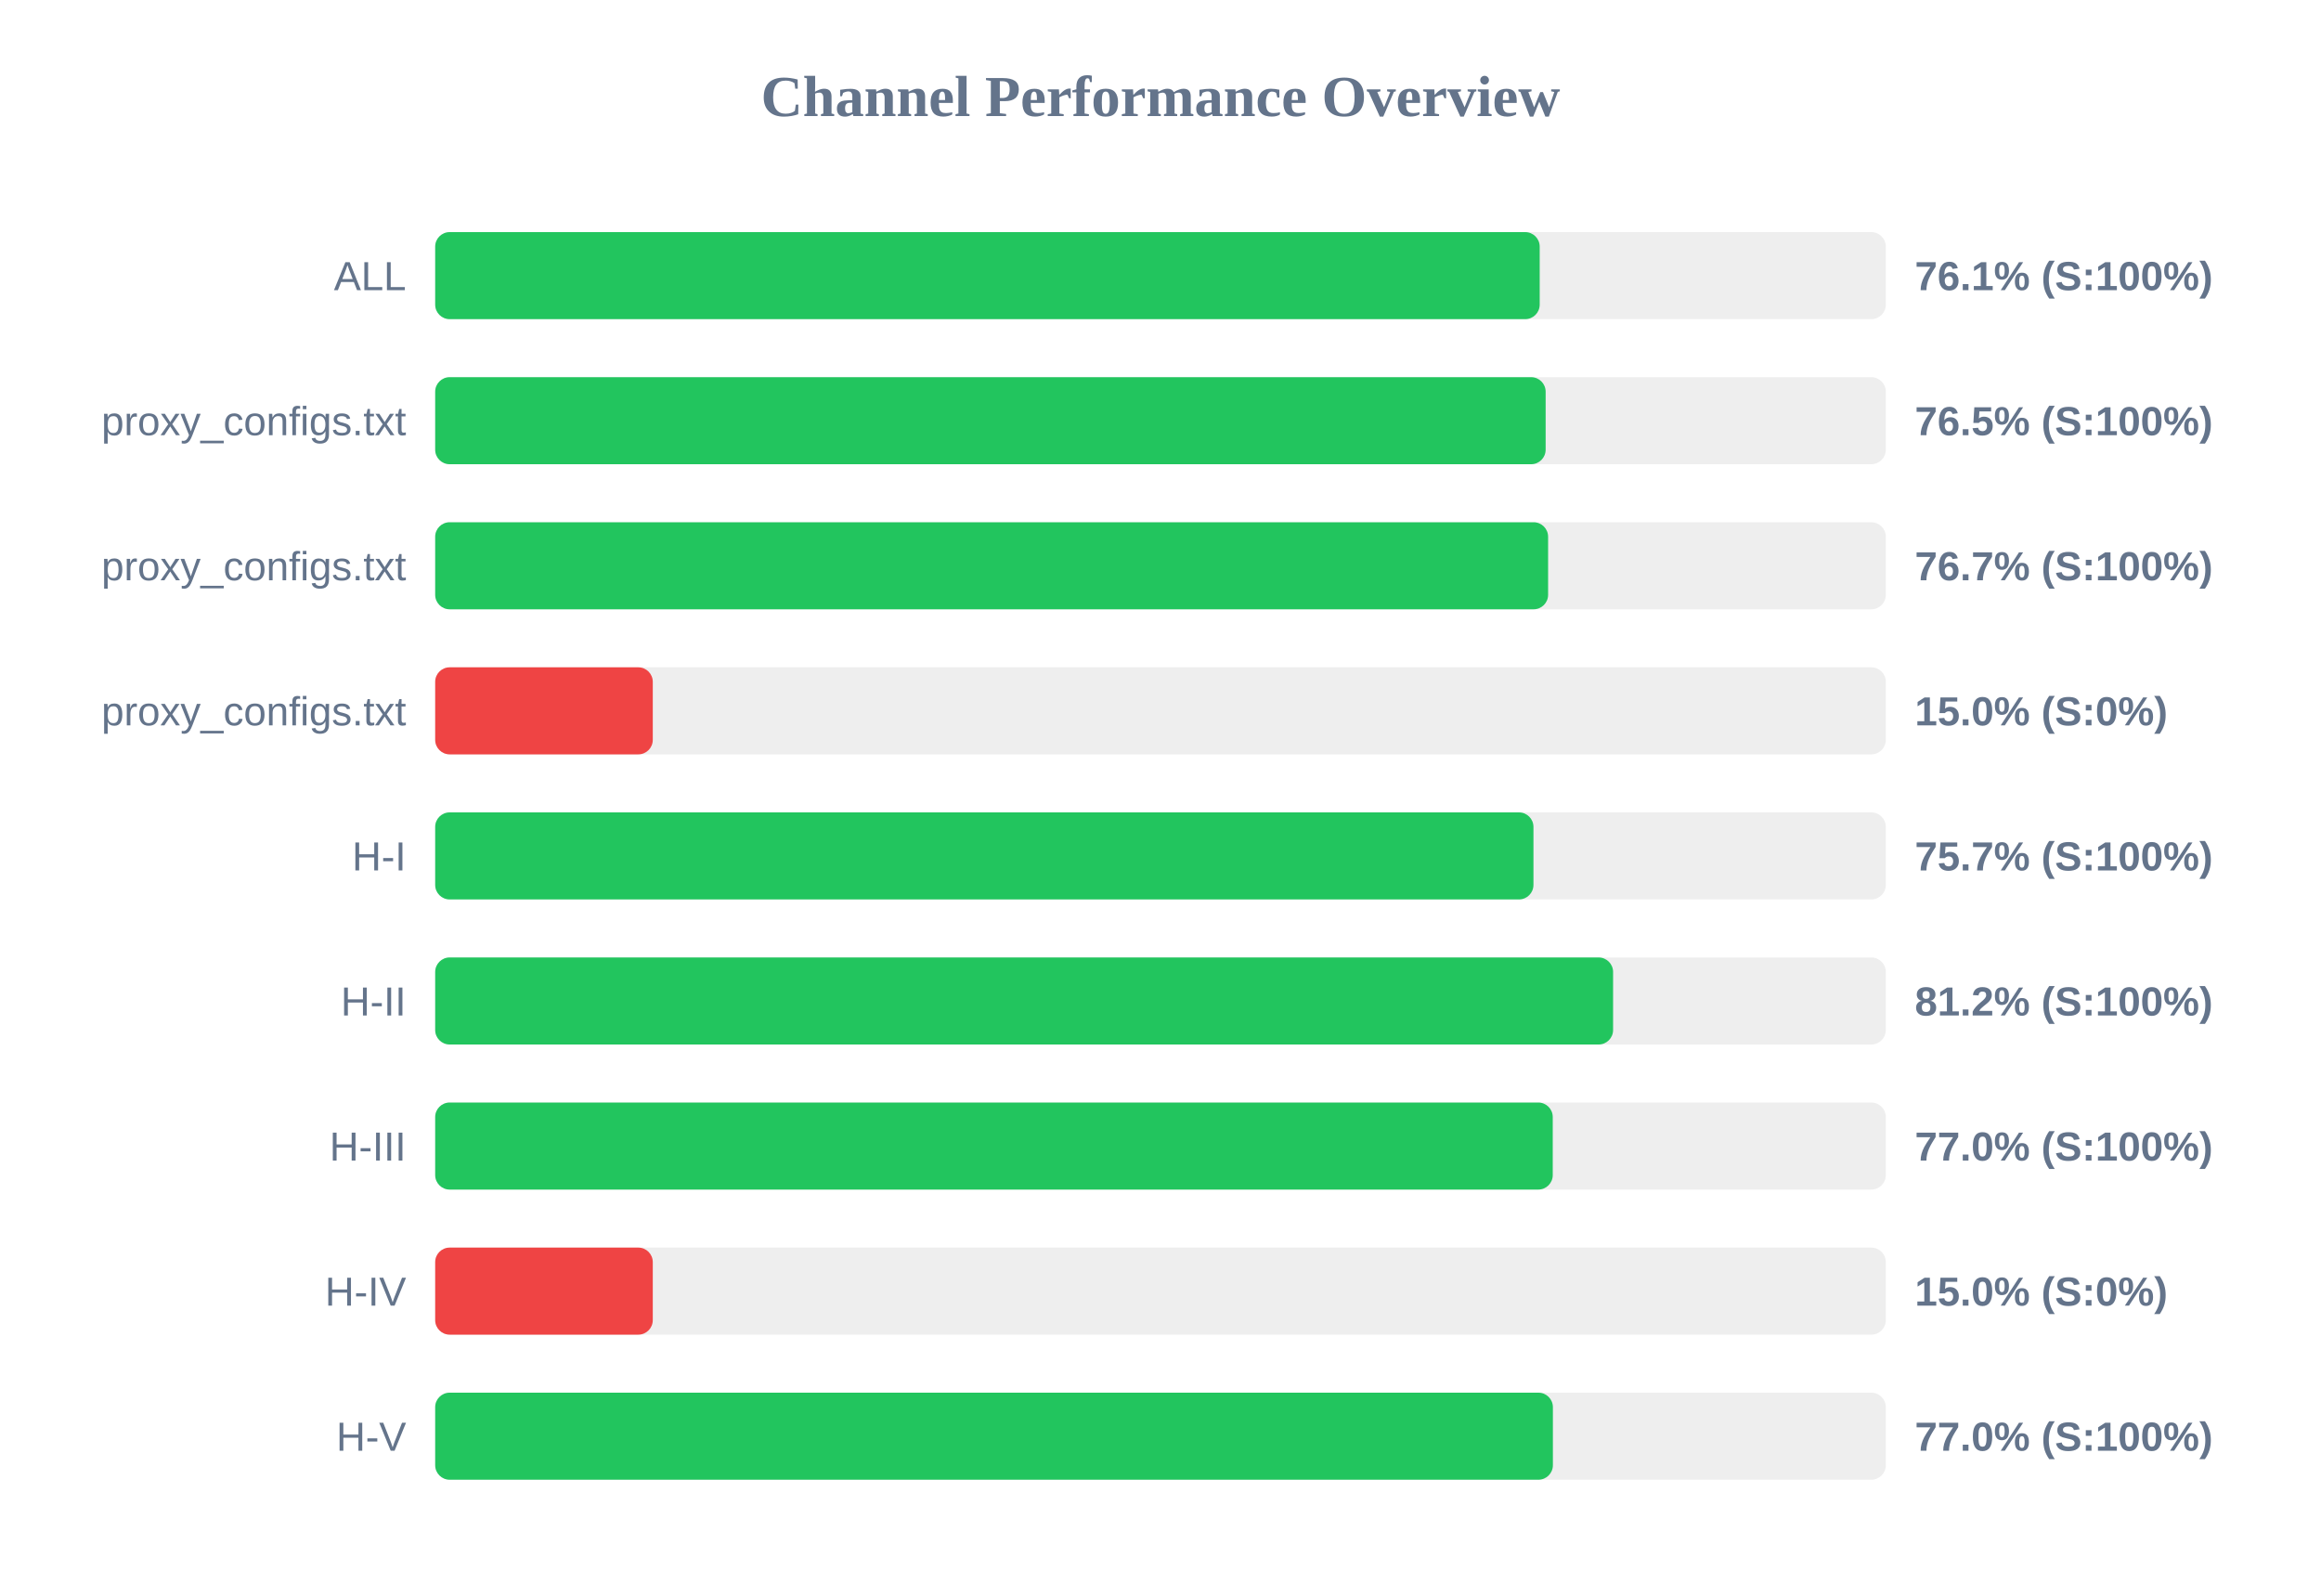
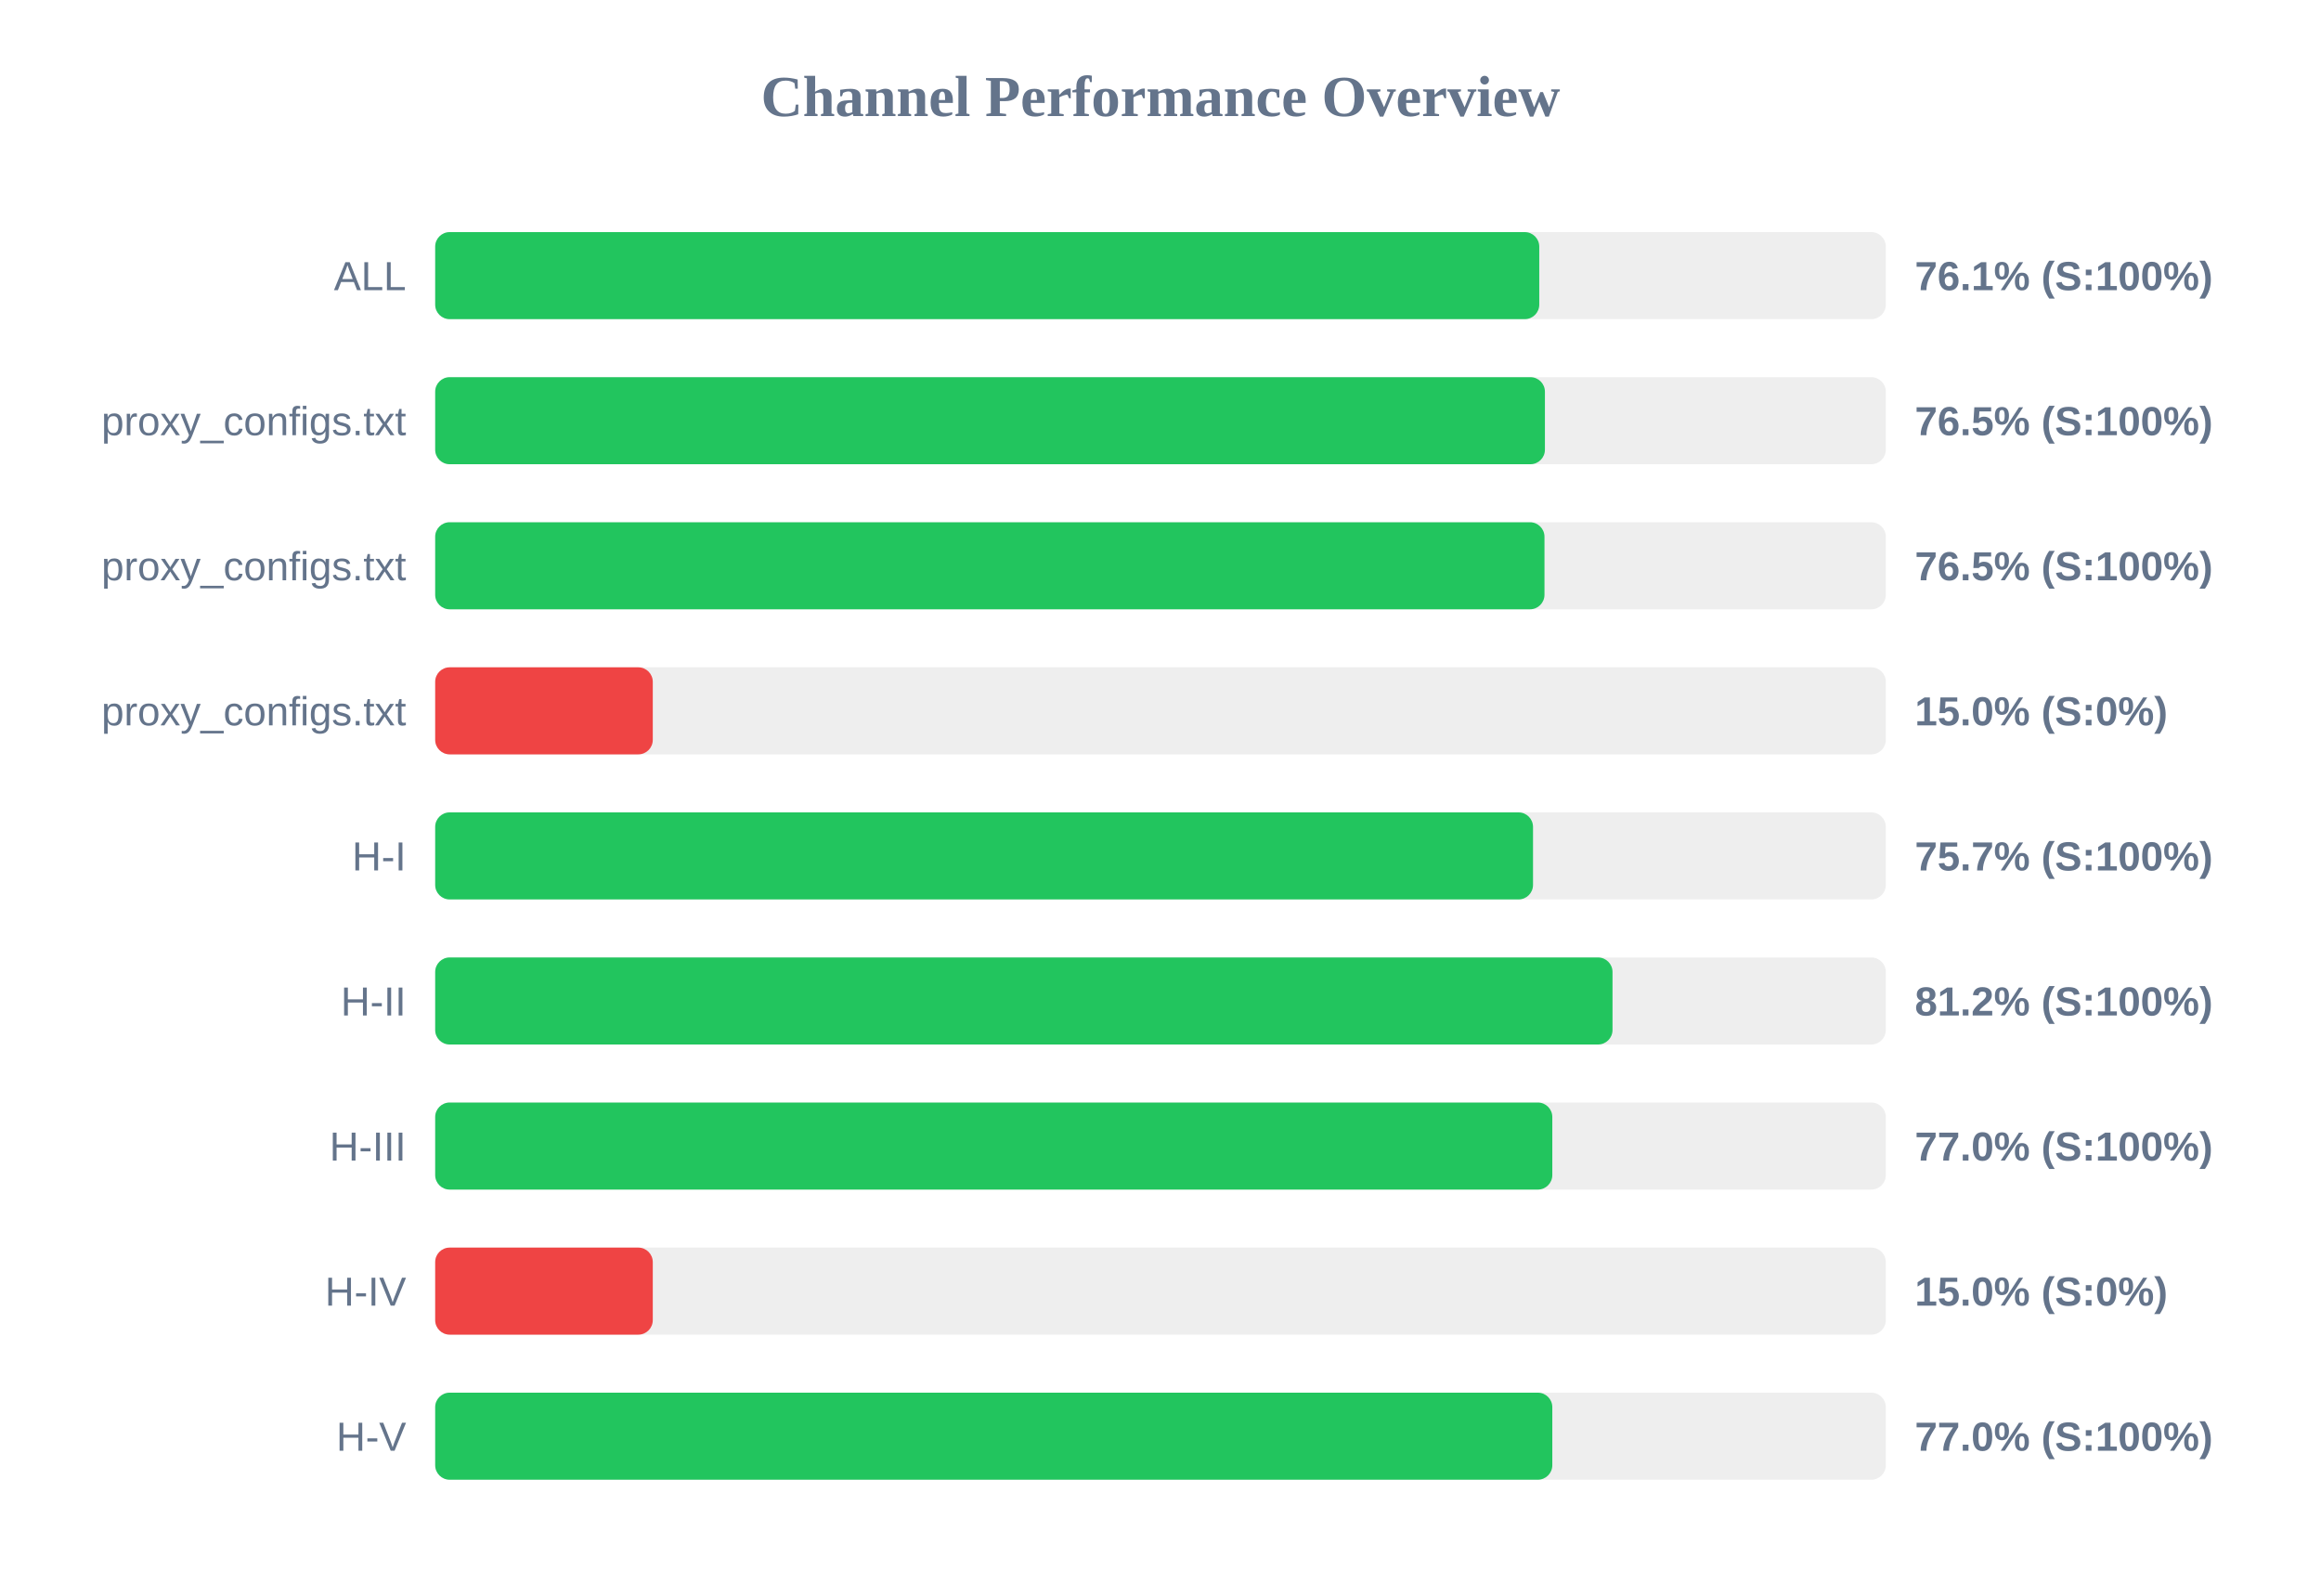
<svg xmlns="http://www.w3.org/2000/svg" width="800" height="550" version="1.1">
  <style>
        .row { font: 14px Arial; fill: #64748b; }
        .score { font: bold 14px Arial; fill: #64748b; }
    </style>
  <text x="400" y="40" text-anchor="middle" font-size="20px" font-weight="bold" fill="#64748b">Channel Performance Overview</text>
  <rect x="150" y="80" width="500" height="30" fill="#eee" rx="5" />
-   <rect x="150" y="80" width="380.7" height="30" fill="#22c55e" rx="5" />
+   <rect x="150" y="80" width="380.55" height="30" fill="#22c55e" rx="5" />
  <text x="140" y="100" text-anchor="end" class="row">ALL</text>
  <text x="660" y="100" text-anchor="start" class="score">76.1% (S:100%)</text>
  <rect x="150" y="130" width="500" height="30" fill="#eee" rx="5" />
-   <rect x="150" y="130" width="382.75" height="30" fill="#22c55e" rx="5" />
+   <rect x="150" y="130" width="382.5" height="30" fill="#22c55e" rx="5" />
  <text x="140" y="150" text-anchor="end" class="row">proxy_configs.txt</text>
  <text x="660" y="150" text-anchor="start" class="score">76.5% (S:100%)</text>
  <rect x="150" y="180" width="500" height="30" fill="#eee" rx="5" />
-   <rect x="150" y="180" width="383.6" height="30" fill="#22c55e" rx="5" />
+   <rect x="150" y="180" width="382.35" height="30" fill="#22c55e" rx="5" />
  <text x="140" y="200" text-anchor="end" class="row">proxy_configs.txt</text>
-   <text x="660" y="200" text-anchor="start" class="score">76.7% (S:100%)</text>
+   <text x="660" y="200" text-anchor="start" class="score">76.5% (S:100%)</text>
  <rect x="150" y="230" width="500" height="30" fill="#eee" rx="5" />
  <rect x="150" y="230" width="75.0" height="30" fill="#ef4444" rx="5" />
  <text x="140" y="250" text-anchor="end" class="row">proxy_configs.txt</text>
  <text x="660" y="250" text-anchor="start" class="score">15.0% (S:0%)</text>
  <rect x="150" y="280" width="500" height="30" fill="#eee" rx="5" />
-   <rect x="150" y="280" width="378.55" height="30" fill="#22c55e" rx="5" />
+   <rect x="150" y="280" width="378.4" height="30" fill="#22c55e" rx="5" />
  <text x="140" y="300" text-anchor="end" class="row">H-I</text>
  <text x="660" y="300" text-anchor="start" class="score">75.7% (S:100%)</text>
  <rect x="150" y="330" width="500" height="30" fill="#eee" rx="5" />
-   <rect x="150" y="330" width="406.0" height="30" fill="#22c55e" rx="5" />
+   <rect x="150" y="330" width="405.8" height="30" fill="#22c55e" rx="5" />
  <text x="140" y="350" text-anchor="end" class="row">H-II</text>
  <text x="660" y="350" text-anchor="start" class="score">81.2% (S:100%)</text>
  <rect x="150" y="380" width="500" height="30" fill="#eee" rx="5" />
-   <rect x="150" y="380" width="385.2" height="30" fill="#22c55e" rx="5" />
+   <rect x="150" y="380" width="385.05" height="30" fill="#22c55e" rx="5" />
  <text x="140" y="400" text-anchor="end" class="row">H-III</text>
  <text x="660" y="400" text-anchor="start" class="score">77.0% (S:100%)</text>
  <rect x="150" y="430" width="500" height="30" fill="#eee" rx="5" />
  <rect x="150" y="430" width="75.0" height="30" fill="#ef4444" rx="5" />
  <text x="140" y="450" text-anchor="end" class="row">H-IV</text>
  <text x="660" y="450" text-anchor="start" class="score">15.0% (S:0%)</text>
  <rect x="150" y="480" width="500" height="30" fill="#eee" rx="5" />
-   <rect x="150" y="480" width="385.25" height="30" fill="#22c55e" rx="5" />
+   <rect x="150" y="480" width="385.05" height="30" fill="#22c55e" rx="5" />
  <text x="140" y="500" text-anchor="end" class="row">H-V</text>
  <text x="660" y="500" text-anchor="start" class="score">77.0% (S:100%)</text>
</svg>
